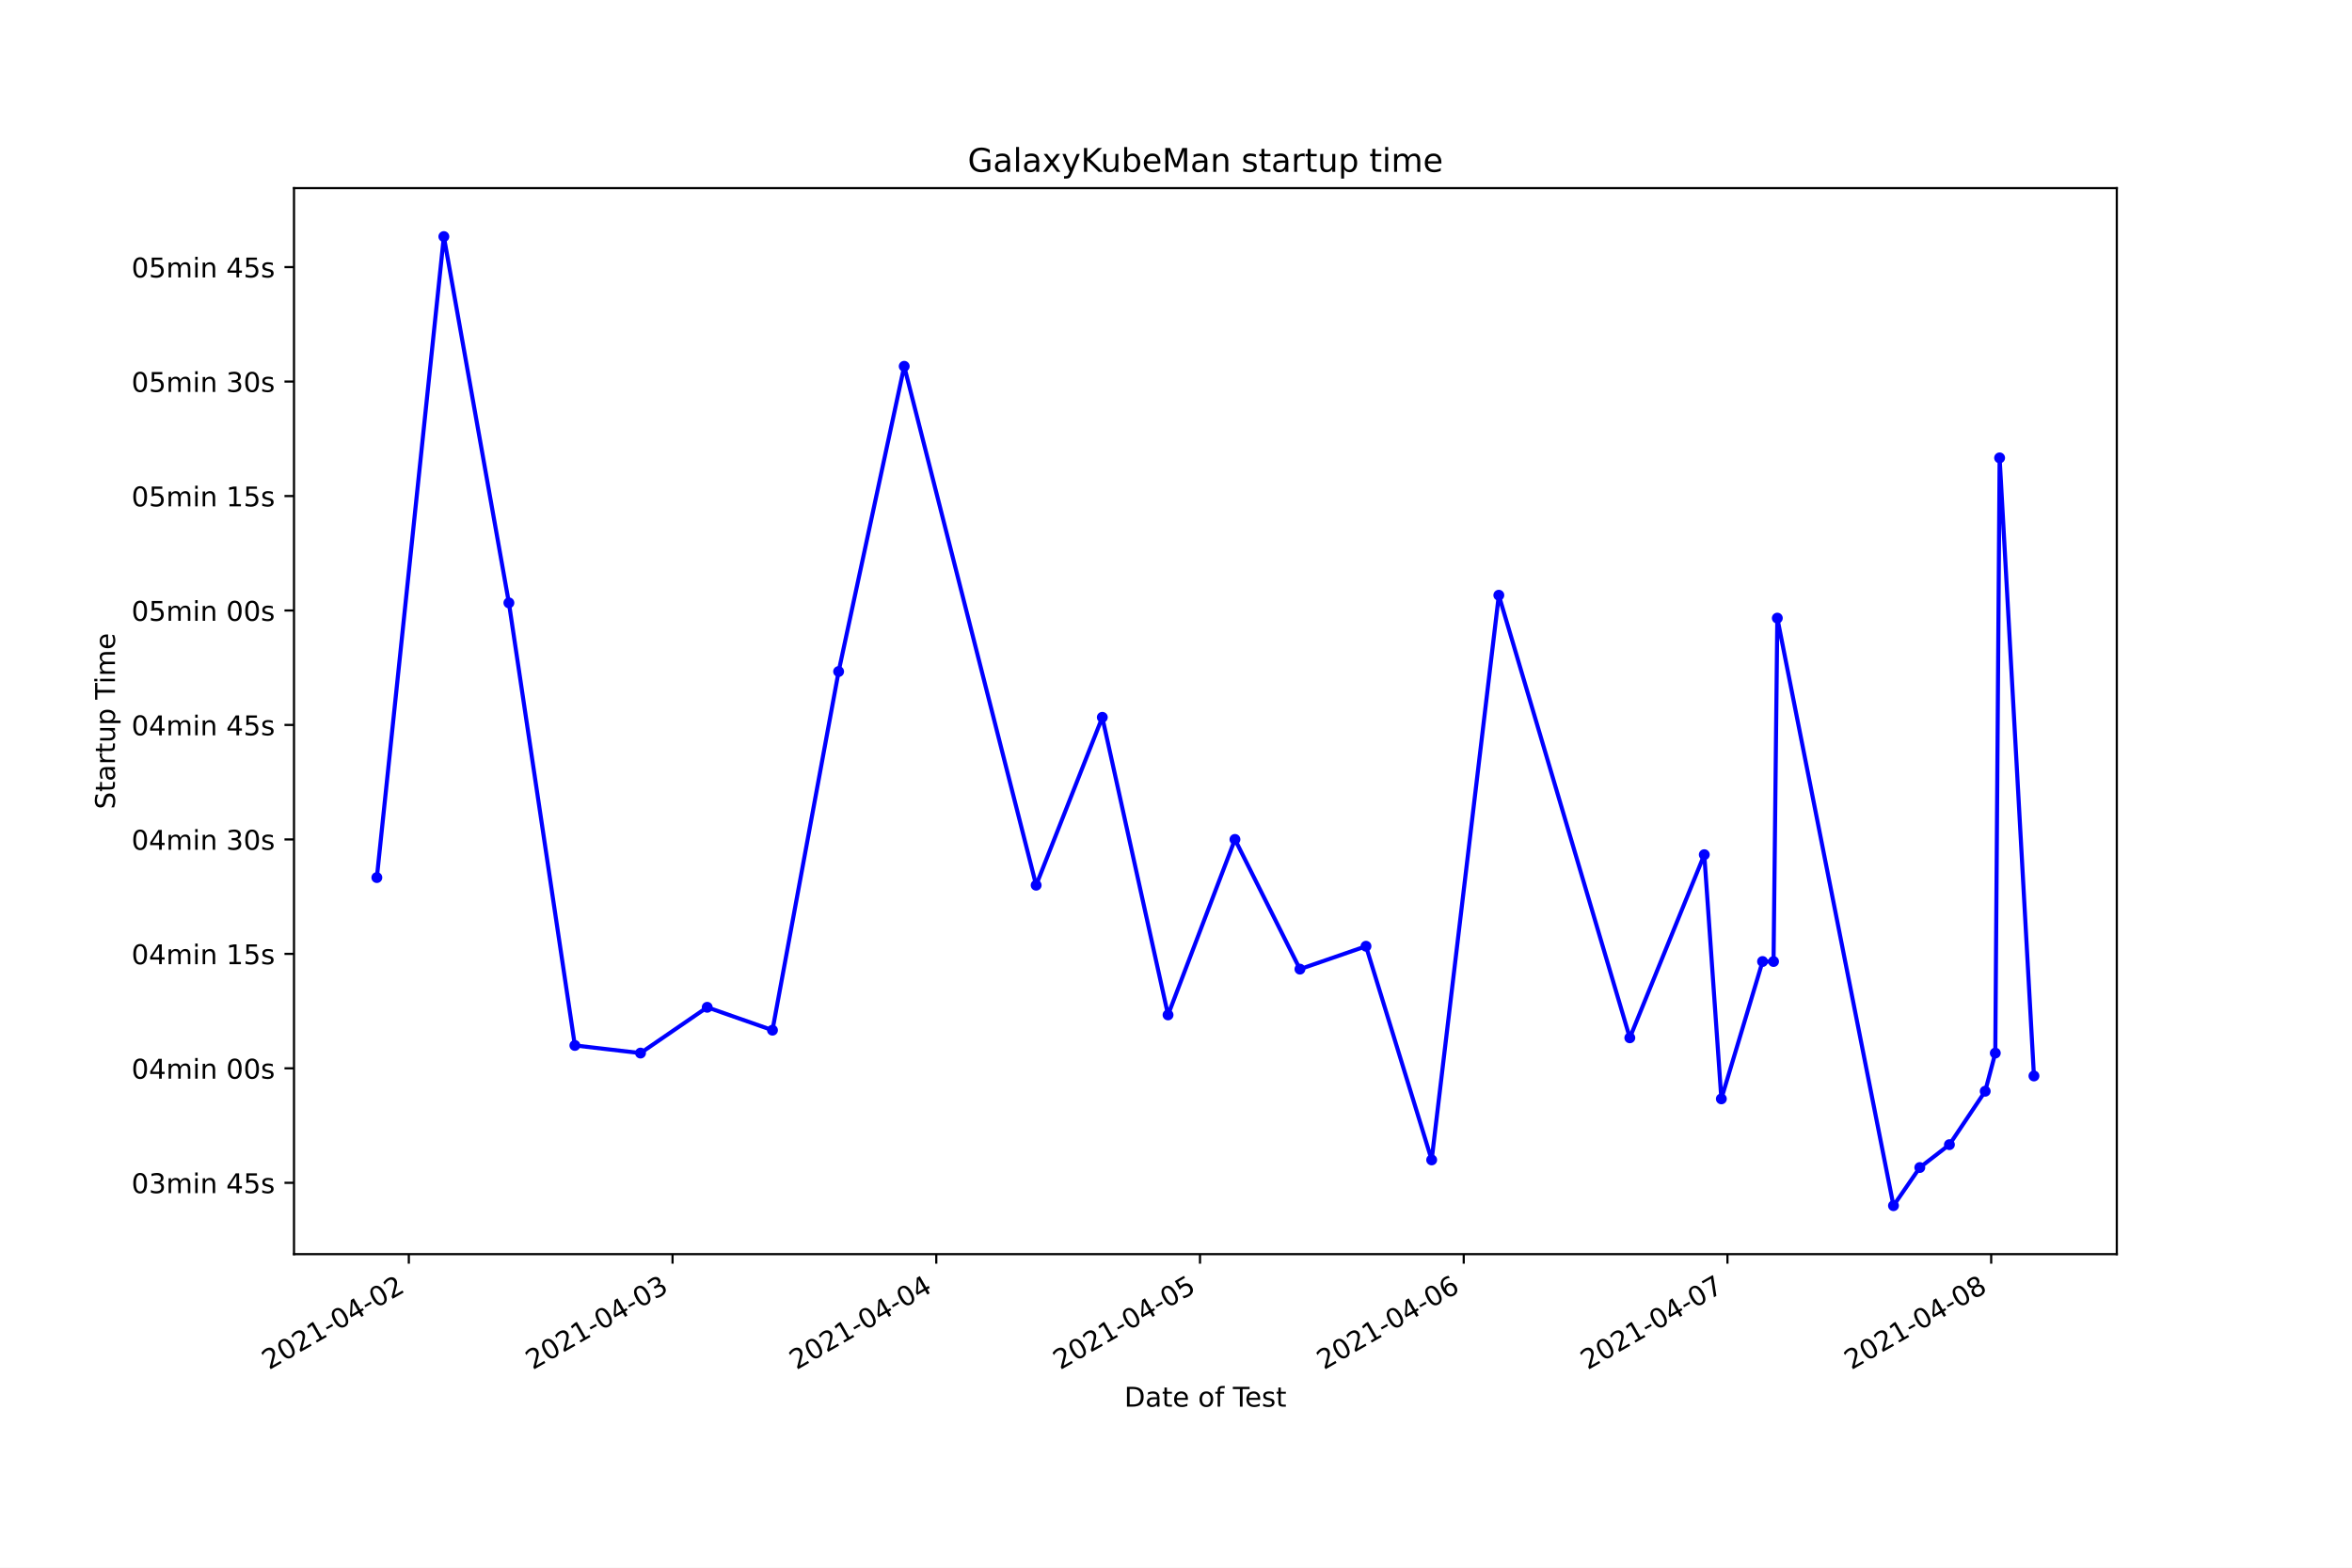
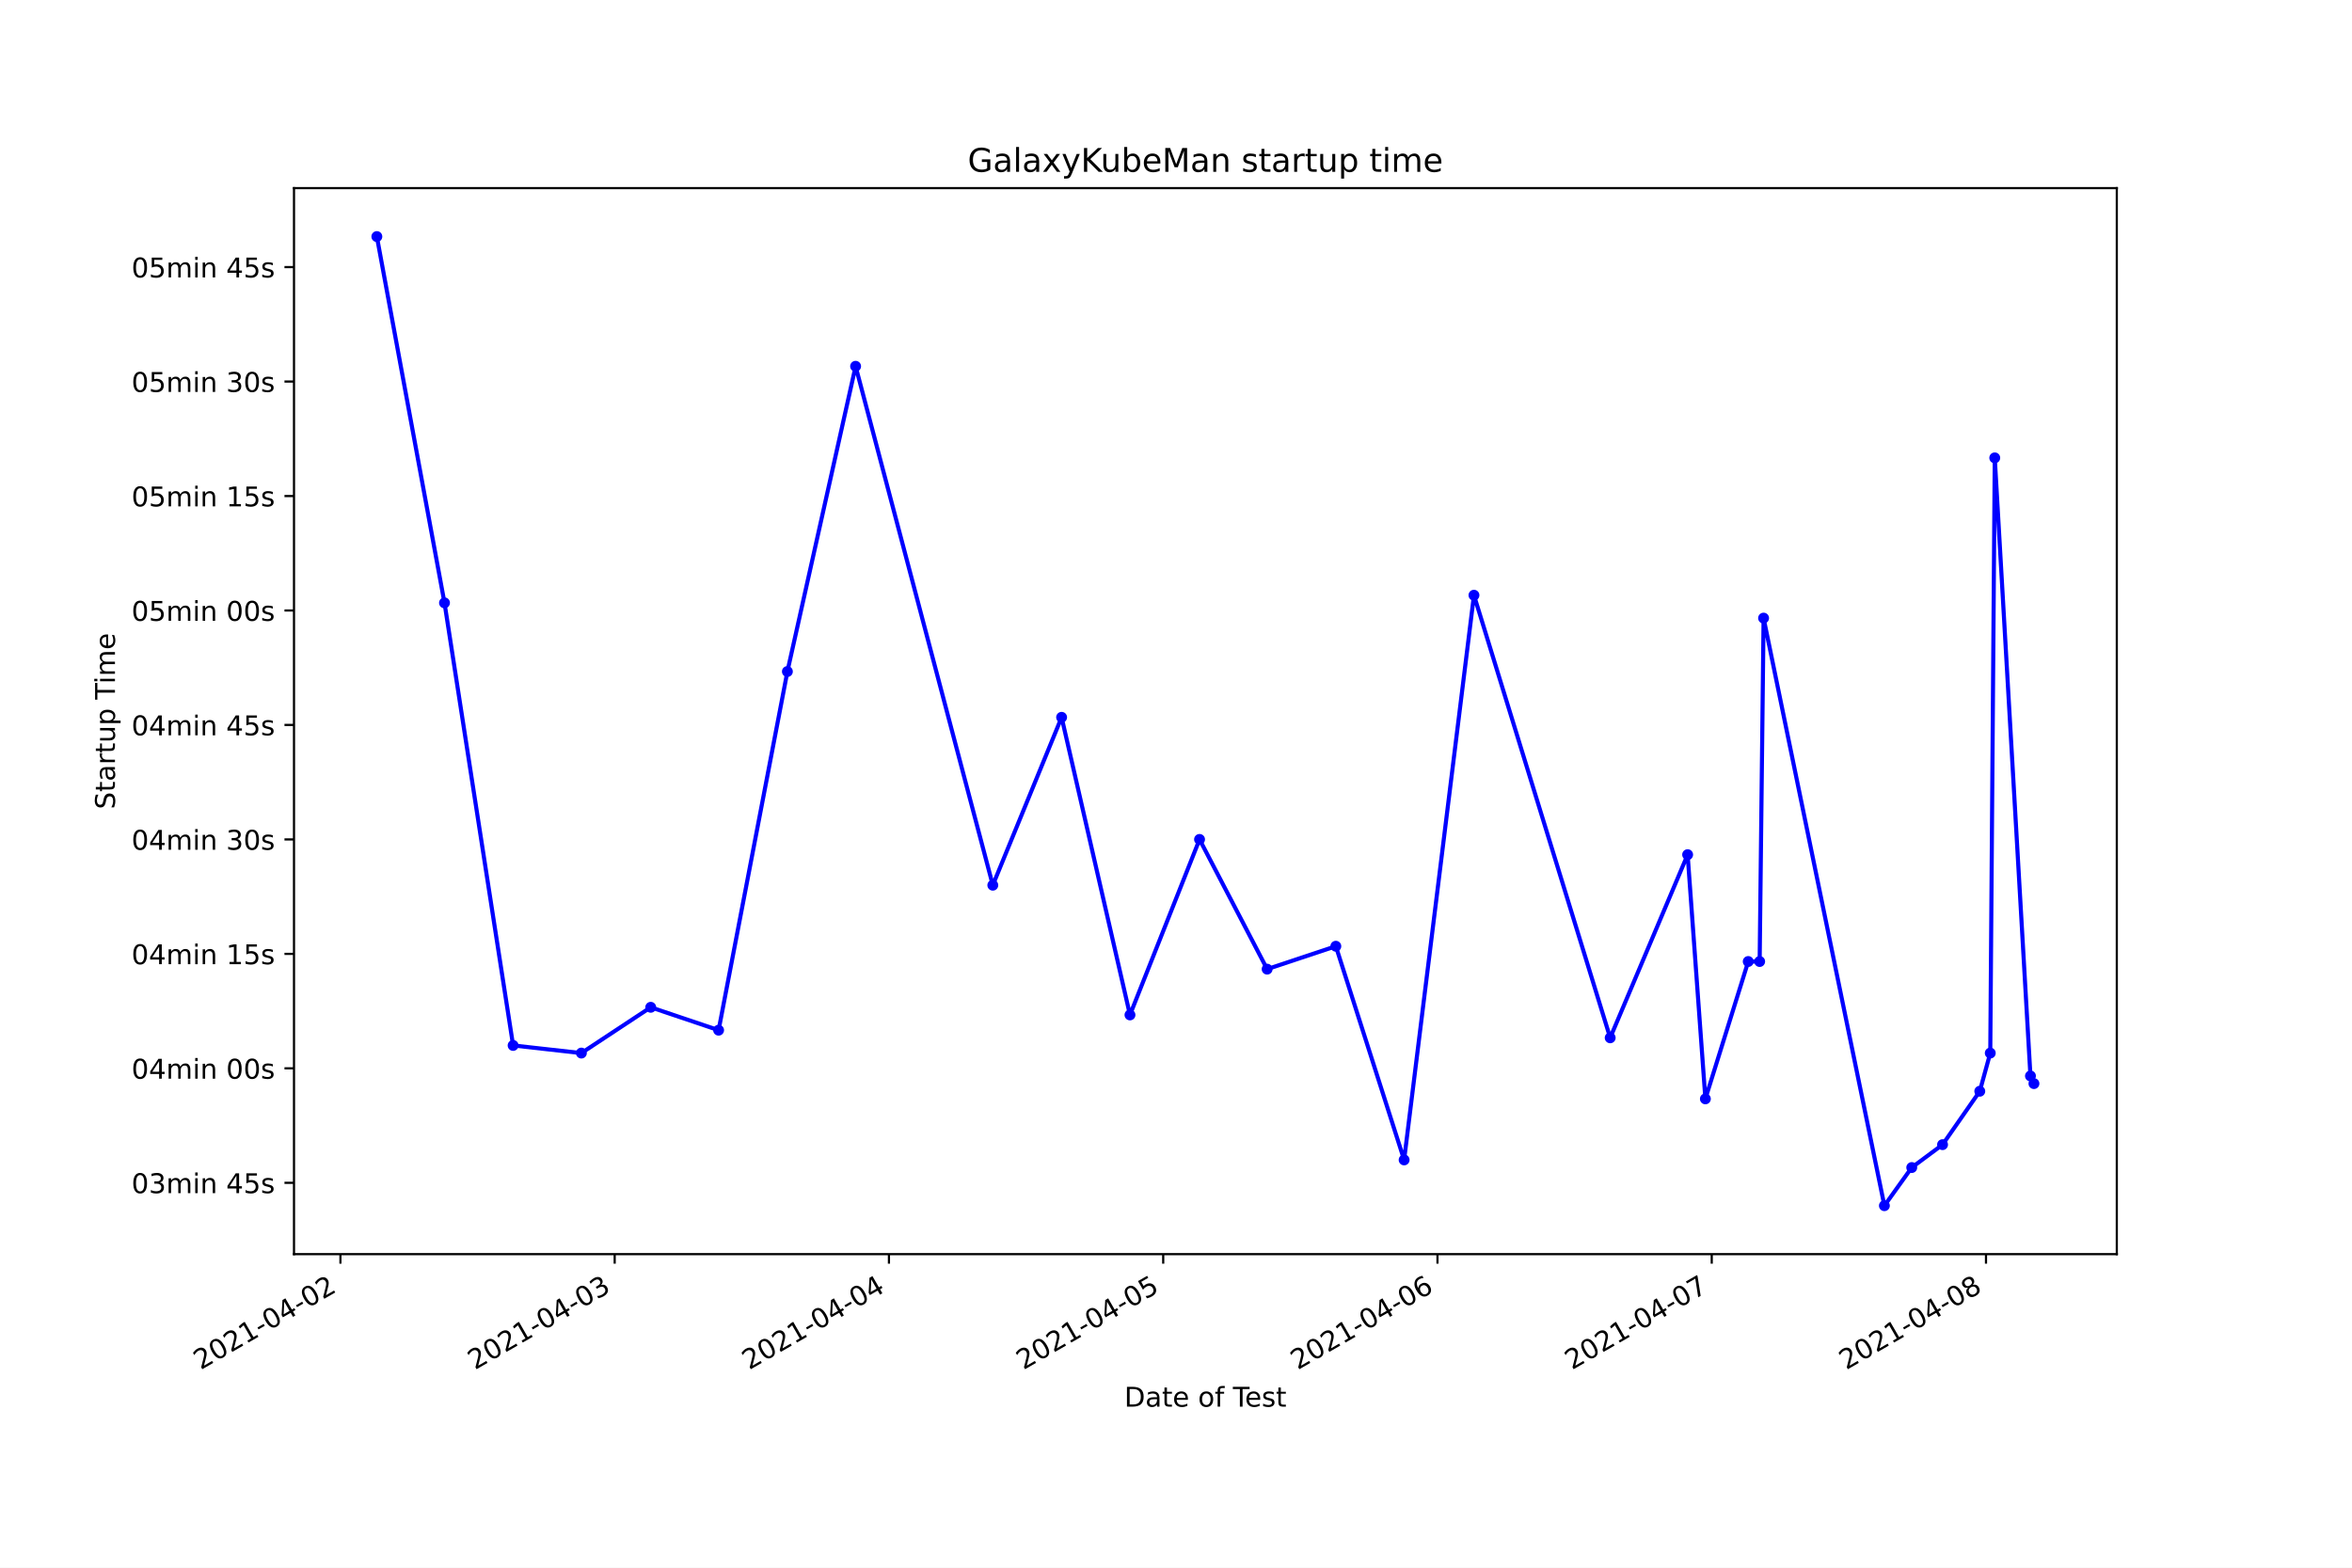
<svg xmlns="http://www.w3.org/2000/svg" xmlns:xlink="http://www.w3.org/1999/xlink" height="576pt" version="1.1" viewBox="0 0 864 576" width="864pt">
  <defs>
    <style type="text/css">*{stroke-linecap:butt;stroke-linejoin:round;}</style>
  </defs>
  <g id="figure_1">
    <g id="patch_1">
      <path d="M 0 576  L 864 576  L 864 0  L 0 0  z " style="fill:#ffffff;" />
    </g>
    <g id="axes_1">
      <g id="patch_2">
        <path d="M 108 460.8  L 777.6 460.8  L 777.6 69.12  L 108 69.12  z " style="fill:#ffffff;" />
      </g>
      <g id="matplotlib.axis_1">
        <g id="xtick_1">
          <g id="line2d_1">
            <defs>
-               <path d="M 0 0  L 0 3.5  " id="m239763e78d" style="stroke:#000000;stroke-width:0.8;" />
+               <path d="M 0 0  L 0 3.5  " id="m4c0a11c1c2" style="stroke:#000000;stroke-width:0.8;" />
            </defs>
            <g>
-               <use style="stroke:#000000;stroke-width:0.8;" x="150.179" xlink:href="#m239763e78d" y="460.8" />
+               <use style="stroke:#000000;stroke-width:0.8;" x="125.053" xlink:href="#m4c0a11c1c2" y="460.8" />
            </g>
          </g>
          <g id="text_1">
-             <g transform="translate(98.80911 503.4383)rotate(-30)scale(0.1 -0.1)">
+             <g transform="translate(73.68379 503.4383)rotate(-30)scale(0.1 -0.1)">
              <defs>
                <path d="M 1228 531  L 3431 531  L 3431 0  L 469 0  L 469 531  Q 828 903 1448 1529  Q 2069 2156 2228 2338  Q 2531 2678 2651 2914  Q 2772 3150 2772 3378  Q 2772 3750 2511 3984  Q 2250 4219 1831 4219  Q 1534 4219 1204 4116  Q 875 4013 500 3803  L 500 4441  Q 881 4594 1212 4672  Q 1544 4750 1819 4750  Q 2544 4750 2975 4387  Q 3406 4025 3406 3419  Q 3406 3131 3298 2873  Q 3191 2616 2906 2266  Q 2828 2175 2409 1742  Q 1991 1309 1228 531  z " id="DejaVuSans-32" transform="scale(0.015625)" />
                <path d="M 2034 4250  Q 1547 4250 1301 3770  Q 1056 3291 1056 2328  Q 1056 1369 1301 889  Q 1547 409 2034 409  Q 2525 409 2770 889  Q 3016 1369 3016 2328  Q 3016 3291 2770 3770  Q 2525 4250 2034 4250  z M 2034 4750  Q 2819 4750 3233 4129  Q 3647 3509 3647 2328  Q 3647 1150 3233 529  Q 2819 -91 2034 -91  Q 1250 -91 836 529  Q 422 1150 422 2328  Q 422 3509 836 4129  Q 1250 4750 2034 4750  z " id="DejaVuSans-30" transform="scale(0.015625)" />
                <path d="M 794 531  L 1825 531  L 1825 4091  L 703 3866  L 703 4441  L 1819 4666  L 2450 4666  L 2450 531  L 3481 531  L 3481 0  L 794 0  L 794 531  z " id="DejaVuSans-31" transform="scale(0.015625)" />
                <path d="M 313 2009  L 1997 2009  L 1997 1497  L 313 1497  L 313 2009  z " id="DejaVuSans-2d" transform="scale(0.015625)" />
                <path d="M 2419 4116  L 825 1625  L 2419 1625  L 2419 4116  z M 2253 4666  L 3047 4666  L 3047 1625  L 3713 1625  L 3713 1100  L 3047 1100  L 3047 0  L 2419 0  L 2419 1100  L 313 1100  L 313 1709  L 2253 4666  z " id="DejaVuSans-34" transform="scale(0.015625)" />
              </defs>
              <use xlink:href="#DejaVuSans-32" />
              <use x="63.623" xlink:href="#DejaVuSans-30" />
              <use x="127.246" xlink:href="#DejaVuSans-32" />
              <use x="190.869" xlink:href="#DejaVuSans-31" />
              <use x="254.492" xlink:href="#DejaVuSans-2d" />
              <use x="290.576" xlink:href="#DejaVuSans-30" />
              <use x="354.199" xlink:href="#DejaVuSans-34" />
              <use x="417.822" xlink:href="#DejaVuSans-2d" />
              <use x="453.906" xlink:href="#DejaVuSans-30" />
              <use x="517.529" xlink:href="#DejaVuSans-32" />
            </g>
          </g>
        </g>
        <g id="xtick_2">
          <g id="line2d_2">
            <g>
-               <use style="stroke:#000000;stroke-width:0.8;" x="247.058" xlink:href="#m239763e78d" y="460.8" />
+               <use style="stroke:#000000;stroke-width:0.8;" x="225.803" xlink:href="#m4c0a11c1c2" y="460.8" />
            </g>
          </g>
          <g id="text_2">
-             <g transform="translate(195.689 503.4383)rotate(-30)scale(0.1 -0.1)">
+             <g transform="translate(174.4332 503.4383)rotate(-30)scale(0.1 -0.1)">
              <defs>
                <path d="M 2597 2516  Q 3050 2419 3304 2112  Q 3559 1806 3559 1356  Q 3559 666 3084 287  Q 2609 -91 1734 -91  Q 1441 -91 1130 -33  Q 819 25 488 141  L 488 750  Q 750 597 1062 519  Q 1375 441 1716 441  Q 2309 441 2620 675  Q 2931 909 2931 1356  Q 2931 1769 2642 2001  Q 2353 2234 1838 2234  L 1294 2234  L 1294 2753  L 1863 2753  Q 2328 2753 2575 2939  Q 2822 3125 2822 3475  Q 2822 3834 2567 4026  Q 2313 4219 1838 4219  Q 1578 4219 1281 4162  Q 984 4106 628 3988  L 628 4550  Q 988 4650 1302 4700  Q 1616 4750 1894 4750  Q 2613 4750 3031 4423  Q 3450 4097 3450 3541  Q 3450 3153 3228 2886  Q 3006 2619 2597 2516  z " id="DejaVuSans-33" transform="scale(0.015625)" />
              </defs>
              <use xlink:href="#DejaVuSans-32" />
              <use x="63.623" xlink:href="#DejaVuSans-30" />
              <use x="127.246" xlink:href="#DejaVuSans-32" />
              <use x="190.869" xlink:href="#DejaVuSans-31" />
              <use x="254.492" xlink:href="#DejaVuSans-2d" />
              <use x="290.576" xlink:href="#DejaVuSans-30" />
              <use x="354.199" xlink:href="#DejaVuSans-34" />
              <use x="417.822" xlink:href="#DejaVuSans-2d" />
              <use x="453.906" xlink:href="#DejaVuSans-30" />
              <use x="517.529" xlink:href="#DejaVuSans-33" />
            </g>
          </g>
        </g>
        <g id="xtick_3">
          <g id="line2d_3">
            <g>
-               <use style="stroke:#000000;stroke-width:0.8;" x="343.938" xlink:href="#m239763e78d" y="460.8" />
+               <use style="stroke:#000000;stroke-width:0.8;" x="326.552" xlink:href="#m4c0a11c1c2" y="460.8" />
            </g>
          </g>
          <g id="text_3">
-             <g transform="translate(292.5688 503.4383)rotate(-30)scale(0.1 -0.1)">
+             <g transform="translate(275.1827 503.4383)rotate(-30)scale(0.1 -0.1)">
              <use xlink:href="#DejaVuSans-32" />
              <use x="63.623" xlink:href="#DejaVuSans-30" />
              <use x="127.246" xlink:href="#DejaVuSans-32" />
              <use x="190.869" xlink:href="#DejaVuSans-31" />
              <use x="254.492" xlink:href="#DejaVuSans-2d" />
              <use x="290.576" xlink:href="#DejaVuSans-30" />
              <use x="354.199" xlink:href="#DejaVuSans-34" />
              <use x="417.822" xlink:href="#DejaVuSans-2d" />
              <use x="453.906" xlink:href="#DejaVuSans-30" />
              <use x="517.529" xlink:href="#DejaVuSans-34" />
            </g>
          </g>
        </g>
        <g id="xtick_4">
          <g id="line2d_4">
            <g>
-               <use style="stroke:#000000;stroke-width:0.8;" x="440.818" xlink:href="#m239763e78d" y="460.8" />
+               <use style="stroke:#000000;stroke-width:0.8;" x="427.302" xlink:href="#m4c0a11c1c2" y="460.8" />
            </g>
          </g>
          <g id="text_4">
-             <g transform="translate(389.4487 503.4383)rotate(-30)scale(0.1 -0.1)">
+             <g transform="translate(375.9322 503.4383)rotate(-30)scale(0.1 -0.1)">
              <defs>
                <path d="M 691 4666  L 3169 4666  L 3169 4134  L 1269 4134  L 1269 2991  Q 1406 3038 1543 3061  Q 1681 3084 1819 3084  Q 2600 3084 3056 2656  Q 3513 2228 3513 1497  Q 3513 744 3044 326  Q 2575 -91 1722 -91  Q 1428 -91 1123 -41  Q 819 9 494 109  L 494 744  Q 775 591 1075 516  Q 1375 441 1709 441  Q 2250 441 2565 725  Q 2881 1009 2881 1497  Q 2881 1984 2565 2268  Q 2250 2553 1709 2553  Q 1456 2553 1204 2497  Q 953 2441 691 2322  L 691 4666  z " id="DejaVuSans-35" transform="scale(0.015625)" />
              </defs>
              <use xlink:href="#DejaVuSans-32" />
              <use x="63.623" xlink:href="#DejaVuSans-30" />
              <use x="127.246" xlink:href="#DejaVuSans-32" />
              <use x="190.869" xlink:href="#DejaVuSans-31" />
              <use x="254.492" xlink:href="#DejaVuSans-2d" />
              <use x="290.576" xlink:href="#DejaVuSans-30" />
              <use x="354.199" xlink:href="#DejaVuSans-34" />
              <use x="417.822" xlink:href="#DejaVuSans-2d" />
              <use x="453.906" xlink:href="#DejaVuSans-30" />
              <use x="517.529" xlink:href="#DejaVuSans-35" />
            </g>
          </g>
        </g>
        <g id="xtick_5">
          <g id="line2d_5">
            <g>
-               <use style="stroke:#000000;stroke-width:0.8;" x="537.698" xlink:href="#m239763e78d" y="460.8" />
+               <use style="stroke:#000000;stroke-width:0.8;" x="528.051" xlink:href="#m4c0a11c1c2" y="460.8" />
            </g>
          </g>
          <g id="text_5">
-             <g transform="translate(486.3285 503.4383)rotate(-30)scale(0.1 -0.1)">
+             <g transform="translate(476.6816 503.4383)rotate(-30)scale(0.1 -0.1)">
              <defs>
                <path d="M 2113 2584  Q 1688 2584 1439 2293  Q 1191 2003 1191 1497  Q 1191 994 1439 701  Q 1688 409 2113 409  Q 2538 409 2786 701  Q 3034 994 3034 1497  Q 3034 2003 2786 2293  Q 2538 2584 2113 2584  z M 3366 4563  L 3366 3988  Q 3128 4100 2886 4159  Q 2644 4219 2406 4219  Q 1781 4219 1451 3797  Q 1122 3375 1075 2522  Q 1259 2794 1537 2939  Q 1816 3084 2150 3084  Q 2853 3084 3261 2657  Q 3669 2231 3669 1497  Q 3669 778 3244 343  Q 2819 -91 2113 -91  Q 1303 -91 875 529  Q 447 1150 447 2328  Q 447 3434 972 4092  Q 1497 4750 2381 4750  Q 2619 4750 2861 4703  Q 3103 4656 3366 4563  z " id="DejaVuSans-36" transform="scale(0.015625)" />
              </defs>
              <use xlink:href="#DejaVuSans-32" />
              <use x="63.623" xlink:href="#DejaVuSans-30" />
              <use x="127.246" xlink:href="#DejaVuSans-32" />
              <use x="190.869" xlink:href="#DejaVuSans-31" />
              <use x="254.492" xlink:href="#DejaVuSans-2d" />
              <use x="290.576" xlink:href="#DejaVuSans-30" />
              <use x="354.199" xlink:href="#DejaVuSans-34" />
              <use x="417.822" xlink:href="#DejaVuSans-2d" />
              <use x="453.906" xlink:href="#DejaVuSans-30" />
              <use x="517.529" xlink:href="#DejaVuSans-36" />
            </g>
          </g>
        </g>
        <g id="xtick_6">
          <g id="line2d_6">
            <g>
-               <use style="stroke:#000000;stroke-width:0.8;" x="634.578" xlink:href="#m239763e78d" y="460.8" />
+               <use style="stroke:#000000;stroke-width:0.8;" x="628.801" xlink:href="#m4c0a11c1c2" y="460.8" />
            </g>
          </g>
          <g id="text_6">
-             <g transform="translate(583.2084 503.4383)rotate(-30)scale(0.1 -0.1)">
+             <g transform="translate(577.4311 503.4383)rotate(-30)scale(0.1 -0.1)">
              <defs>
                <path d="M 525 4666  L 3525 4666  L 3525 4397  L 1831 0  L 1172 0  L 2766 4134  L 525 4134  L 525 4666  z " id="DejaVuSans-37" transform="scale(0.015625)" />
              </defs>
              <use xlink:href="#DejaVuSans-32" />
              <use x="63.623" xlink:href="#DejaVuSans-30" />
              <use x="127.246" xlink:href="#DejaVuSans-32" />
              <use x="190.869" xlink:href="#DejaVuSans-31" />
              <use x="254.492" xlink:href="#DejaVuSans-2d" />
              <use x="290.576" xlink:href="#DejaVuSans-30" />
              <use x="354.199" xlink:href="#DejaVuSans-34" />
              <use x="417.822" xlink:href="#DejaVuSans-2d" />
              <use x="453.906" xlink:href="#DejaVuSans-30" />
              <use x="517.529" xlink:href="#DejaVuSans-37" />
            </g>
          </g>
        </g>
        <g id="xtick_7">
          <g id="line2d_7">
            <g>
-               <use style="stroke:#000000;stroke-width:0.8;" x="731.458" xlink:href="#m239763e78d" y="460.8" />
+               <use style="stroke:#000000;stroke-width:0.8;" x="729.55" xlink:href="#m4c0a11c1c2" y="460.8" />
            </g>
          </g>
          <g id="text_7">
-             <g transform="translate(680.0882 503.4383)rotate(-30)scale(0.1 -0.1)">
+             <g transform="translate(678.1805 503.4383)rotate(-30)scale(0.1 -0.1)">
              <defs>
                <path d="M 2034 2216  Q 1584 2216 1326 1975  Q 1069 1734 1069 1313  Q 1069 891 1326 650  Q 1584 409 2034 409  Q 2484 409 2743 651  Q 3003 894 3003 1313  Q 3003 1734 2745 1975  Q 2488 2216 2034 2216  z M 1403 2484  Q 997 2584 770 2862  Q 544 3141 544 3541  Q 544 4100 942 4425  Q 1341 4750 2034 4750  Q 2731 4750 3128 4425  Q 3525 4100 3525 3541  Q 3525 3141 3298 2862  Q 3072 2584 2669 2484  Q 3125 2378 3379 2068  Q 3634 1759 3634 1313  Q 3634 634 3220 271  Q 2806 -91 2034 -91  Q 1263 -91 848 271  Q 434 634 434 1313  Q 434 1759 690 2068  Q 947 2378 1403 2484  z M 1172 3481  Q 1172 3119 1398 2916  Q 1625 2713 2034 2713  Q 2441 2713 2670 2916  Q 2900 3119 2900 3481  Q 2900 3844 2670 4047  Q 2441 4250 2034 4250  Q 1625 4250 1398 4047  Q 1172 3844 1172 3481  z " id="DejaVuSans-38" transform="scale(0.015625)" />
              </defs>
              <use xlink:href="#DejaVuSans-32" />
              <use x="63.623" xlink:href="#DejaVuSans-30" />
              <use x="127.246" xlink:href="#DejaVuSans-32" />
              <use x="190.869" xlink:href="#DejaVuSans-31" />
              <use x="254.492" xlink:href="#DejaVuSans-2d" />
              <use x="290.576" xlink:href="#DejaVuSans-30" />
              <use x="354.199" xlink:href="#DejaVuSans-34" />
              <use x="417.822" xlink:href="#DejaVuSans-2d" />
              <use x="453.906" xlink:href="#DejaVuSans-30" />
              <use x="517.529" xlink:href="#DejaVuSans-38" />
            </g>
          </g>
        </g>
        <g id="text_8">
          <g transform="translate(413.0063 516.8378)scale(0.1 -0.1)">
            <defs>
              <path d="M 1259 4147  L 1259 519  L 2022 519  Q 2988 519 3436 956  Q 3884 1394 3884 2338  Q 3884 3275 3436 3711  Q 2988 4147 2022 4147  L 1259 4147  z M 628 4666  L 1925 4666  Q 3281 4666 3915 4102  Q 4550 3538 4550 2338  Q 4550 1131 3912 565  Q 3275 0 1925 0  L 628 0  L 628 4666  z " id="DejaVuSans-44" transform="scale(0.015625)" />
              <path d="M 2194 1759  Q 1497 1759 1228 1600  Q 959 1441 959 1056  Q 959 750 1161 570  Q 1363 391 1709 391  Q 2188 391 2477 730  Q 2766 1069 2766 1631  L 2766 1759  L 2194 1759  z M 3341 1997  L 3341 0  L 2766 0  L 2766 531  Q 2569 213 2275 61  Q 1981 -91 1556 -91  Q 1019 -91 701 211  Q 384 513 384 1019  Q 384 1609 779 1909  Q 1175 2209 1959 2209  L 2766 2209  L 2766 2266  Q 2766 2663 2505 2880  Q 2244 3097 1772 3097  Q 1472 3097 1187 3025  Q 903 2953 641 2809  L 641 3341  Q 956 3463 1253 3523  Q 1550 3584 1831 3584  Q 2591 3584 2966 3190  Q 3341 2797 3341 1997  z " id="DejaVuSans-61" transform="scale(0.015625)" />
              <path d="M 1172 4494  L 1172 3500  L 2356 3500  L 2356 3053  L 1172 3053  L 1172 1153  Q 1172 725 1289 603  Q 1406 481 1766 481  L 2356 481  L 2356 0  L 1766 0  Q 1100 0 847 248  Q 594 497 594 1153  L 594 3053  L 172 3053  L 172 3500  L 594 3500  L 594 4494  L 1172 4494  z " id="DejaVuSans-74" transform="scale(0.015625)" />
              <path d="M 3597 1894  L 3597 1613  L 953 1613  Q 991 1019 1311 708  Q 1631 397 2203 397  Q 2534 397 2845 478  Q 3156 559 3463 722  L 3463 178  Q 3153 47 2828 -22  Q 2503 -91 2169 -91  Q 1331 -91 842 396  Q 353 884 353 1716  Q 353 2575 817 3079  Q 1281 3584 2069 3584  Q 2775 3584 3186 3129  Q 3597 2675 3597 1894  z M 3022 2063  Q 3016 2534 2758 2815  Q 2500 3097 2075 3097  Q 1594 3097 1305 2825  Q 1016 2553 972 2059  L 3022 2063  z " id="DejaVuSans-65" transform="scale(0.015625)" />
              <path id="DejaVuSans-20" transform="scale(0.015625)" />
              <path d="M 1959 3097  Q 1497 3097 1228 2736  Q 959 2375 959 1747  Q 959 1119 1226 758  Q 1494 397 1959 397  Q 2419 397 2687 759  Q 2956 1122 2956 1747  Q 2956 2369 2687 2733  Q 2419 3097 1959 3097  z M 1959 3584  Q 2709 3584 3137 3096  Q 3566 2609 3566 1747  Q 3566 888 3137 398  Q 2709 -91 1959 -91  Q 1206 -91 779 398  Q 353 888 353 1747  Q 353 2609 779 3096  Q 1206 3584 1959 3584  z " id="DejaVuSans-6f" transform="scale(0.015625)" />
              <path d="M 2375 4863  L 2375 4384  L 1825 4384  Q 1516 4384 1395 4259  Q 1275 4134 1275 3809  L 1275 3500  L 2222 3500  L 2222 3053  L 1275 3053  L 1275 0  L 697 0  L 697 3053  L 147 3053  L 147 3500  L 697 3500  L 697 3744  Q 697 4328 969 4595  Q 1241 4863 1831 4863  L 2375 4863  z " id="DejaVuSans-66" transform="scale(0.015625)" />
              <path d="M -19 4666  L 3928 4666  L 3928 4134  L 2272 4134  L 2272 0  L 1638 0  L 1638 4134  L -19 4134  L -19 4666  z " id="DejaVuSans-54" transform="scale(0.015625)" />
              <path d="M 2834 3397  L 2834 2853  Q 2591 2978 2328 3040  Q 2066 3103 1784 3103  Q 1356 3103 1142 2972  Q 928 2841 928 2578  Q 928 2378 1081 2264  Q 1234 2150 1697 2047  L 1894 2003  Q 2506 1872 2764 1633  Q 3022 1394 3022 966  Q 3022 478 2636 193  Q 2250 -91 1575 -91  Q 1294 -91 989 -36  Q 684 19 347 128  L 347 722  Q 666 556 975 473  Q 1284 391 1588 391  Q 1994 391 2212 530  Q 2431 669 2431 922  Q 2431 1156 2273 1281  Q 2116 1406 1581 1522  L 1381 1569  Q 847 1681 609 1914  Q 372 2147 372 2553  Q 372 3047 722 3315  Q 1072 3584 1716 3584  Q 2034 3584 2315 3537  Q 2597 3491 2834 3397  z " id="DejaVuSans-73" transform="scale(0.015625)" />
            </defs>
            <use xlink:href="#DejaVuSans-44" />
            <use x="77.002" xlink:href="#DejaVuSans-61" />
            <use x="138.281" xlink:href="#DejaVuSans-74" />
            <use x="177.49" xlink:href="#DejaVuSans-65" />
            <use x="239.014" xlink:href="#DejaVuSans-20" />
            <use x="270.801" xlink:href="#DejaVuSans-6f" />
            <use x="331.982" xlink:href="#DejaVuSans-66" />
            <use x="367.188" xlink:href="#DejaVuSans-20" />
            <use x="398.975" xlink:href="#DejaVuSans-54" />
            <use x="443.059" xlink:href="#DejaVuSans-65" />
            <use x="504.582" xlink:href="#DejaVuSans-73" />
            <use x="556.682" xlink:href="#DejaVuSans-74" />
          </g>
        </g>
      </g>
      <g id="matplotlib.axis_2">
        <g id="ytick_1">
          <g id="line2d_8">
            <defs>
-               <path d="M 0 0  L -3.5 0  " id="m7c62d6f82e" style="stroke:#000000;stroke-width:0.8;" />
+               <path d="M 0 0  L -3.5 0  " id="m61d1c03b73" style="stroke:#000000;stroke-width:0.8;" />
            </defs>
            <g>
-               <use style="stroke:#000000;stroke-width:0.8;" x="108" xlink:href="#m7c62d6f82e" y="434.585" />
+               <use style="stroke:#000000;stroke-width:0.8;" x="108" xlink:href="#m61d1c03b73" y="434.585" />
            </g>
          </g>
          <g id="text_9">
            <g transform="translate(48.30625 438.3844)scale(0.1 -0.1)">
              <defs>
                <path d="M 3328 2828  Q 3544 3216 3844 3400  Q 4144 3584 4550 3584  Q 5097 3584 5394 3201  Q 5691 2819 5691 2113  L 5691 0  L 5113 0  L 5113 2094  Q 5113 2597 4934 2840  Q 4756 3084 4391 3084  Q 3944 3084 3684 2787  Q 3425 2491 3425 1978  L 3425 0  L 2847 0  L 2847 2094  Q 2847 2600 2669 2842  Q 2491 3084 2119 3084  Q 1678 3084 1418 2786  Q 1159 2488 1159 1978  L 1159 0  L 581 0  L 581 3500  L 1159 3500  L 1159 2956  Q 1356 3278 1631 3431  Q 1906 3584 2284 3584  Q 2666 3584 2933 3390  Q 3200 3197 3328 2828  z " id="DejaVuSans-6d" transform="scale(0.015625)" />
                <path d="M 603 3500  L 1178 3500  L 1178 0  L 603 0  L 603 3500  z M 603 4863  L 1178 4863  L 1178 4134  L 603 4134  L 603 4863  z " id="DejaVuSans-69" transform="scale(0.015625)" />
                <path d="M 3513 2113  L 3513 0  L 2938 0  L 2938 2094  Q 2938 2591 2744 2837  Q 2550 3084 2163 3084  Q 1697 3084 1428 2787  Q 1159 2491 1159 1978  L 1159 0  L 581 0  L 581 3500  L 1159 3500  L 1159 2956  Q 1366 3272 1645 3428  Q 1925 3584 2291 3584  Q 2894 3584 3203 3211  Q 3513 2838 3513 2113  z " id="DejaVuSans-6e" transform="scale(0.015625)" />
              </defs>
              <use xlink:href="#DejaVuSans-30" />
              <use x="63.623" xlink:href="#DejaVuSans-33" />
              <use x="127.246" xlink:href="#DejaVuSans-6d" />
              <use x="224.658" xlink:href="#DejaVuSans-69" />
              <use x="252.441" xlink:href="#DejaVuSans-6e" />
              <use x="315.82" xlink:href="#DejaVuSans-20" />
              <use x="347.607" xlink:href="#DejaVuSans-34" />
              <use x="411.23" xlink:href="#DejaVuSans-35" />
              <use x="474.854" xlink:href="#DejaVuSans-73" />
            </g>
          </g>
        </g>
        <g id="ytick_2">
          <g id="line2d_9">
            <g>
-               <use style="stroke:#000000;stroke-width:0.8;" x="108" xlink:href="#m7c62d6f82e" y="392.529" />
+               <use style="stroke:#000000;stroke-width:0.8;" x="108" xlink:href="#m61d1c03b73" y="392.529" />
            </g>
          </g>
          <g id="text_10">
            <g transform="translate(48.30625 396.3286)scale(0.1 -0.1)">
              <use xlink:href="#DejaVuSans-30" />
              <use x="63.623" xlink:href="#DejaVuSans-34" />
              <use x="127.246" xlink:href="#DejaVuSans-6d" />
              <use x="224.658" xlink:href="#DejaVuSans-69" />
              <use x="252.441" xlink:href="#DejaVuSans-6e" />
              <use x="315.82" xlink:href="#DejaVuSans-20" />
              <use x="347.607" xlink:href="#DejaVuSans-30" />
              <use x="411.23" xlink:href="#DejaVuSans-30" />
              <use x="474.854" xlink:href="#DejaVuSans-73" />
            </g>
          </g>
        </g>
        <g id="ytick_3">
          <g id="line2d_10">
            <g>
-               <use style="stroke:#000000;stroke-width:0.8;" x="108" xlink:href="#m7c62d6f82e" y="350.474" />
+               <use style="stroke:#000000;stroke-width:0.8;" x="108" xlink:href="#m61d1c03b73" y="350.474" />
            </g>
          </g>
          <g id="text_11">
            <g transform="translate(48.30625 354.2727)scale(0.1 -0.1)">
              <use xlink:href="#DejaVuSans-30" />
              <use x="63.623" xlink:href="#DejaVuSans-34" />
              <use x="127.246" xlink:href="#DejaVuSans-6d" />
              <use x="224.658" xlink:href="#DejaVuSans-69" />
              <use x="252.441" xlink:href="#DejaVuSans-6e" />
              <use x="315.82" xlink:href="#DejaVuSans-20" />
              <use x="347.607" xlink:href="#DejaVuSans-31" />
              <use x="411.23" xlink:href="#DejaVuSans-35" />
              <use x="474.854" xlink:href="#DejaVuSans-73" />
            </g>
          </g>
        </g>
        <g id="ytick_4">
          <g id="line2d_11">
            <g>
-               <use style="stroke:#000000;stroke-width:0.8;" x="108" xlink:href="#m7c62d6f82e" y="308.418" />
+               <use style="stroke:#000000;stroke-width:0.8;" x="108" xlink:href="#m61d1c03b73" y="308.418" />
            </g>
          </g>
          <g id="text_12">
            <g transform="translate(48.30625 312.2169)scale(0.1 -0.1)">
              <use xlink:href="#DejaVuSans-30" />
              <use x="63.623" xlink:href="#DejaVuSans-34" />
              <use x="127.246" xlink:href="#DejaVuSans-6d" />
              <use x="224.658" xlink:href="#DejaVuSans-69" />
              <use x="252.441" xlink:href="#DejaVuSans-6e" />
              <use x="315.82" xlink:href="#DejaVuSans-20" />
              <use x="347.607" xlink:href="#DejaVuSans-33" />
              <use x="411.23" xlink:href="#DejaVuSans-30" />
              <use x="474.854" xlink:href="#DejaVuSans-73" />
            </g>
          </g>
        </g>
        <g id="ytick_5">
          <g id="line2d_12">
            <g>
-               <use style="stroke:#000000;stroke-width:0.8;" x="108" xlink:href="#m7c62d6f82e" y="266.362" />
+               <use style="stroke:#000000;stroke-width:0.8;" x="108" xlink:href="#m61d1c03b73" y="266.362" />
            </g>
          </g>
          <g id="text_13">
            <g transform="translate(48.30625 270.1611)scale(0.1 -0.1)">
              <use xlink:href="#DejaVuSans-30" />
              <use x="63.623" xlink:href="#DejaVuSans-34" />
              <use x="127.246" xlink:href="#DejaVuSans-6d" />
              <use x="224.658" xlink:href="#DejaVuSans-69" />
              <use x="252.441" xlink:href="#DejaVuSans-6e" />
              <use x="315.82" xlink:href="#DejaVuSans-20" />
              <use x="347.607" xlink:href="#DejaVuSans-34" />
              <use x="411.23" xlink:href="#DejaVuSans-35" />
              <use x="474.854" xlink:href="#DejaVuSans-73" />
            </g>
          </g>
        </g>
        <g id="ytick_6">
          <g id="line2d_13">
            <g>
-               <use style="stroke:#000000;stroke-width:0.8;" x="108" xlink:href="#m7c62d6f82e" y="224.306" />
+               <use style="stroke:#000000;stroke-width:0.8;" x="108" xlink:href="#m61d1c03b73" y="224.306" />
            </g>
          </g>
          <g id="text_14">
            <g transform="translate(48.30625 228.1052)scale(0.1 -0.1)">
              <use xlink:href="#DejaVuSans-30" />
              <use x="63.623" xlink:href="#DejaVuSans-35" />
              <use x="127.246" xlink:href="#DejaVuSans-6d" />
              <use x="224.658" xlink:href="#DejaVuSans-69" />
              <use x="252.441" xlink:href="#DejaVuSans-6e" />
              <use x="315.82" xlink:href="#DejaVuSans-20" />
              <use x="347.607" xlink:href="#DejaVuSans-30" />
              <use x="411.23" xlink:href="#DejaVuSans-30" />
              <use x="474.854" xlink:href="#DejaVuSans-73" />
            </g>
          </g>
        </g>
        <g id="ytick_7">
          <g id="line2d_14">
            <g>
-               <use style="stroke:#000000;stroke-width:0.8;" x="108" xlink:href="#m7c62d6f82e" y="182.25" />
+               <use style="stroke:#000000;stroke-width:0.8;" x="108" xlink:href="#m61d1c03b73" y="182.25" />
            </g>
          </g>
          <g id="text_15">
            <g transform="translate(48.30625 186.0494)scale(0.1 -0.1)">
              <use xlink:href="#DejaVuSans-30" />
              <use x="63.623" xlink:href="#DejaVuSans-35" />
              <use x="127.246" xlink:href="#DejaVuSans-6d" />
              <use x="224.658" xlink:href="#DejaVuSans-69" />
              <use x="252.441" xlink:href="#DejaVuSans-6e" />
              <use x="315.82" xlink:href="#DejaVuSans-20" />
              <use x="347.607" xlink:href="#DejaVuSans-31" />
              <use x="411.23" xlink:href="#DejaVuSans-35" />
              <use x="474.854" xlink:href="#DejaVuSans-73" />
            </g>
          </g>
        </g>
        <g id="ytick_8">
          <g id="line2d_15">
            <g>
-               <use style="stroke:#000000;stroke-width:0.8;" x="108" xlink:href="#m7c62d6f82e" y="140.194" />
+               <use style="stroke:#000000;stroke-width:0.8;" x="108" xlink:href="#m61d1c03b73" y="140.194" />
            </g>
          </g>
          <g id="text_16">
            <g transform="translate(48.30625 143.9936)scale(0.1 -0.1)">
              <use xlink:href="#DejaVuSans-30" />
              <use x="63.623" xlink:href="#DejaVuSans-35" />
              <use x="127.246" xlink:href="#DejaVuSans-6d" />
              <use x="224.658" xlink:href="#DejaVuSans-69" />
              <use x="252.441" xlink:href="#DejaVuSans-6e" />
              <use x="315.82" xlink:href="#DejaVuSans-20" />
              <use x="347.607" xlink:href="#DejaVuSans-33" />
              <use x="411.23" xlink:href="#DejaVuSans-30" />
              <use x="474.854" xlink:href="#DejaVuSans-73" />
            </g>
          </g>
        </g>
        <g id="ytick_9">
          <g id="line2d_16">
            <g>
-               <use style="stroke:#000000;stroke-width:0.8;" x="108" xlink:href="#m7c62d6f82e" y="98.139" />
+               <use style="stroke:#000000;stroke-width:0.8;" x="108" xlink:href="#m61d1c03b73" y="98.139" />
            </g>
          </g>
          <g id="text_17">
            <g transform="translate(48.30625 101.9377)scale(0.1 -0.1)">
              <use xlink:href="#DejaVuSans-30" />
              <use x="63.623" xlink:href="#DejaVuSans-35" />
              <use x="127.246" xlink:href="#DejaVuSans-6d" />
              <use x="224.658" xlink:href="#DejaVuSans-69" />
              <use x="252.441" xlink:href="#DejaVuSans-6e" />
              <use x="315.82" xlink:href="#DejaVuSans-20" />
              <use x="347.607" xlink:href="#DejaVuSans-34" />
              <use x="411.23" xlink:href="#DejaVuSans-35" />
              <use x="474.854" xlink:href="#DejaVuSans-73" />
            </g>
          </g>
        </g>
        <g id="text_18">
          <g transform="translate(42.22656 297.3397)rotate(-90)scale(0.1 -0.1)">
            <defs>
              <path d="M 3425 4513  L 3425 3897  Q 3066 4069 2747 4153  Q 2428 4238 2131 4238  Q 1616 4238 1336 4038  Q 1056 3838 1056 3469  Q 1056 3159 1242 3001  Q 1428 2844 1947 2747  L 2328 2669  Q 3034 2534 3370 2195  Q 3706 1856 3706 1288  Q 3706 609 3251 259  Q 2797 -91 1919 -91  Q 1588 -91 1214 -16  Q 841 59 441 206  L 441 856  Q 825 641 1194 531  Q 1563 422 1919 422  Q 2459 422 2753 634  Q 3047 847 3047 1241  Q 3047 1584 2836 1778  Q 2625 1972 2144 2069  L 1759 2144  Q 1053 2284 737 2584  Q 422 2884 422 3419  Q 422 4038 858 4394  Q 1294 4750 2059 4750  Q 2388 4750 2728 4690  Q 3069 4631 3425 4513  z " id="DejaVuSans-53" transform="scale(0.015625)" />
              <path d="M 2631 2963  Q 2534 3019 2420 3045  Q 2306 3072 2169 3072  Q 1681 3072 1420 2755  Q 1159 2438 1159 1844  L 1159 0  L 581 0  L 581 3500  L 1159 3500  L 1159 2956  Q 1341 3275 1631 3429  Q 1922 3584 2338 3584  Q 2397 3584 2469 3576  Q 2541 3569 2628 3553  L 2631 2963  z " id="DejaVuSans-72" transform="scale(0.015625)" />
              <path d="M 544 1381  L 544 3500  L 1119 3500  L 1119 1403  Q 1119 906 1312 657  Q 1506 409 1894 409  Q 2359 409 2629 706  Q 2900 1003 2900 1516  L 2900 3500  L 3475 3500  L 3475 0  L 2900 0  L 2900 538  Q 2691 219 2414 64  Q 2138 -91 1772 -91  Q 1169 -91 856 284  Q 544 659 544 1381  z M 1991 3584  L 1991 3584  z " id="DejaVuSans-75" transform="scale(0.015625)" />
              <path d="M 1159 525  L 1159 -1331  L 581 -1331  L 581 3500  L 1159 3500  L 1159 2969  Q 1341 3281 1617 3432  Q 1894 3584 2278 3584  Q 2916 3584 3314 3078  Q 3713 2572 3713 1747  Q 3713 922 3314 415  Q 2916 -91 2278 -91  Q 1894 -91 1617 61  Q 1341 213 1159 525  z M 3116 1747  Q 3116 2381 2855 2742  Q 2594 3103 2138 3103  Q 1681 3103 1420 2742  Q 1159 2381 1159 1747  Q 1159 1113 1420 752  Q 1681 391 2138 391  Q 2594 391 2855 752  Q 3116 1113 3116 1747  z " id="DejaVuSans-70" transform="scale(0.015625)" />
            </defs>
            <use xlink:href="#DejaVuSans-53" />
            <use x="63.477" xlink:href="#DejaVuSans-74" />
            <use x="102.686" xlink:href="#DejaVuSans-61" />
            <use x="163.965" xlink:href="#DejaVuSans-72" />
            <use x="205.078" xlink:href="#DejaVuSans-74" />
            <use x="244.287" xlink:href="#DejaVuSans-75" />
            <use x="307.666" xlink:href="#DejaVuSans-70" />
            <use x="371.143" xlink:href="#DejaVuSans-20" />
            <use x="402.93" xlink:href="#DejaVuSans-54" />
            <use x="460.889" xlink:href="#DejaVuSans-69" />
            <use x="488.672" xlink:href="#DejaVuSans-6d" />
            <use x="586.084" xlink:href="#DejaVuSans-65" />
          </g>
        </g>
      </g>
      <g id="line2d_17">
-         <path clip-path="url(#p5107e1c5ce)" d="M 747.164 395.333  L 734.552 168.232  L 732.966 386.922  L 729.261 400.941  L 716.112 420.567  L 705.231 428.978  L 695.568 442.996  L 652.893 227.11  L 651.507 353.277  L 647.469 353.277  L 632.334 403.744  L 626.065 314.025  L 598.71 381.314  L 550.587 218.699  L 525.919 426.174  L 501.796 347.67  L 477.53 356.081  L 453.654 308.418  L 429.078 372.903  L 404.93 263.558  L 380.626 325.24  L 332.161 134.587  L 308.065 246.736  L 283.765 378.511  L 259.793 370.1  L 235.294 386.922  L 211.178 384.118  L 186.941 221.502  L 163.048 86.924  L 138.436 322.436  " style="fill:none;stroke:#0000ff;stroke-linecap:square;stroke-width:1.5;" />
+         <path clip-path="url(#p7e358a44fb)" d="M 747.164 398.137  L 745.883 395.333  L 732.768 168.232  L 731.118 386.922  L 727.266 400.941  L 713.591 420.567  L 702.275 428.978  L 692.227 442.996  L 647.847 227.11  L 646.406 353.277  L 642.207 353.277  L 626.467 403.744  L 619.948 314.025  L 591.5 381.314  L 541.455 218.699  L 515.801 426.174  L 490.715 347.67  L 465.48 356.081  L 440.65 308.418  L 415.093 372.903  L 389.98 263.558  L 364.705 325.24  L 314.305 134.587  L 289.246 246.736  L 263.976 378.511  L 239.046 370.1  L 213.568 386.922  L 188.489 384.118  L 163.284 221.502  L 138.436 86.924  " style="fill:none;stroke:#0000ff;stroke-linecap:square;stroke-width:1.5;" />
        <defs>
-           <path d="M 0 1.5  C 0.398 1.5 0.779 1.342 1.061 1.061  C 1.342 0.779 1.5 0.398 1.5 0  C 1.5 -0.398 1.342 -0.779 1.061 -1.061  C 0.779 -1.342 0.398 -1.5 0 -1.5  C -0.398 -1.5 -0.779 -1.342 -1.061 -1.061  C -1.342 -0.779 -1.5 -0.398 -1.5 0  C -1.5 0.398 -1.342 0.779 -1.061 1.061  C -0.779 1.342 -0.398 1.5 0 1.5  z " id="m56a6dcea32" style="stroke:#0000ff;" />
+           <path d="M 0 1.5  C 0.398 1.5 0.779 1.342 1.061 1.061  C 1.342 0.779 1.5 0.398 1.5 0  C 1.5 -0.398 1.342 -0.779 1.061 -1.061  C 0.779 -1.342 0.398 -1.5 0 -1.5  C -0.398 -1.5 -0.779 -1.342 -1.061 -1.061  C -1.342 -0.779 -1.5 -0.398 -1.5 0  C -1.5 0.398 -1.342 0.779 -1.061 1.061  C -0.779 1.342 -0.398 1.5 0 1.5  z " id="m868405d7d4" style="stroke:#0000ff;" />
        </defs>
-         <g clip-path="url(#p5107e1c5ce)">
-           <use style="fill:#0000ff;stroke:#0000ff;" x="747.164" xlink:href="#m56a6dcea32" y="395.333" />
-           <use style="fill:#0000ff;stroke:#0000ff;" x="734.552" xlink:href="#m56a6dcea32" y="168.232" />
-           <use style="fill:#0000ff;stroke:#0000ff;" x="732.966" xlink:href="#m56a6dcea32" y="386.922" />
-           <use style="fill:#0000ff;stroke:#0000ff;" x="729.261" xlink:href="#m56a6dcea32" y="400.941" />
-           <use style="fill:#0000ff;stroke:#0000ff;" x="716.112" xlink:href="#m56a6dcea32" y="420.567" />
-           <use style="fill:#0000ff;stroke:#0000ff;" x="705.231" xlink:href="#m56a6dcea32" y="428.978" />
-           <use style="fill:#0000ff;stroke:#0000ff;" x="695.568" xlink:href="#m56a6dcea32" y="442.996" />
-           <use style="fill:#0000ff;stroke:#0000ff;" x="652.893" xlink:href="#m56a6dcea32" y="227.11" />
-           <use style="fill:#0000ff;stroke:#0000ff;" x="651.507" xlink:href="#m56a6dcea32" y="353.277" />
-           <use style="fill:#0000ff;stroke:#0000ff;" x="647.469" xlink:href="#m56a6dcea32" y="353.277" />
-           <use style="fill:#0000ff;stroke:#0000ff;" x="632.334" xlink:href="#m56a6dcea32" y="403.744" />
-           <use style="fill:#0000ff;stroke:#0000ff;" x="626.065" xlink:href="#m56a6dcea32" y="314.025" />
-           <use style="fill:#0000ff;stroke:#0000ff;" x="598.71" xlink:href="#m56a6dcea32" y="381.314" />
-           <use style="fill:#0000ff;stroke:#0000ff;" x="550.587" xlink:href="#m56a6dcea32" y="218.699" />
-           <use style="fill:#0000ff;stroke:#0000ff;" x="525.919" xlink:href="#m56a6dcea32" y="426.174" />
-           <use style="fill:#0000ff;stroke:#0000ff;" x="501.796" xlink:href="#m56a6dcea32" y="347.67" />
-           <use style="fill:#0000ff;stroke:#0000ff;" x="477.53" xlink:href="#m56a6dcea32" y="356.081" />
-           <use style="fill:#0000ff;stroke:#0000ff;" x="453.654" xlink:href="#m56a6dcea32" y="308.418" />
-           <use style="fill:#0000ff;stroke:#0000ff;" x="429.078" xlink:href="#m56a6dcea32" y="372.903" />
-           <use style="fill:#0000ff;stroke:#0000ff;" x="404.93" xlink:href="#m56a6dcea32" y="263.558" />
-           <use style="fill:#0000ff;stroke:#0000ff;" x="380.626" xlink:href="#m56a6dcea32" y="325.24" />
-           <use style="fill:#0000ff;stroke:#0000ff;" x="332.161" xlink:href="#m56a6dcea32" y="134.587" />
-           <use style="fill:#0000ff;stroke:#0000ff;" x="308.065" xlink:href="#m56a6dcea32" y="246.736" />
-           <use style="fill:#0000ff;stroke:#0000ff;" x="283.765" xlink:href="#m56a6dcea32" y="378.511" />
-           <use style="fill:#0000ff;stroke:#0000ff;" x="259.793" xlink:href="#m56a6dcea32" y="370.1" />
-           <use style="fill:#0000ff;stroke:#0000ff;" x="235.294" xlink:href="#m56a6dcea32" y="386.922" />
-           <use style="fill:#0000ff;stroke:#0000ff;" x="211.178" xlink:href="#m56a6dcea32" y="384.118" />
-           <use style="fill:#0000ff;stroke:#0000ff;" x="186.941" xlink:href="#m56a6dcea32" y="221.502" />
-           <use style="fill:#0000ff;stroke:#0000ff;" x="163.048" xlink:href="#m56a6dcea32" y="86.924" />
-           <use style="fill:#0000ff;stroke:#0000ff;" x="138.436" xlink:href="#m56a6dcea32" y="322.436" />
+         <g clip-path="url(#p7e358a44fb)">
+           <use style="fill:#0000ff;stroke:#0000ff;" x="747.164" xlink:href="#m868405d7d4" y="398.137" />
+           <use style="fill:#0000ff;stroke:#0000ff;" x="745.883" xlink:href="#m868405d7d4" y="395.333" />
+           <use style="fill:#0000ff;stroke:#0000ff;" x="732.768" xlink:href="#m868405d7d4" y="168.232" />
+           <use style="fill:#0000ff;stroke:#0000ff;" x="731.118" xlink:href="#m868405d7d4" y="386.922" />
+           <use style="fill:#0000ff;stroke:#0000ff;" x="727.266" xlink:href="#m868405d7d4" y="400.941" />
+           <use style="fill:#0000ff;stroke:#0000ff;" x="713.591" xlink:href="#m868405d7d4" y="420.567" />
+           <use style="fill:#0000ff;stroke:#0000ff;" x="702.275" xlink:href="#m868405d7d4" y="428.978" />
+           <use style="fill:#0000ff;stroke:#0000ff;" x="692.227" xlink:href="#m868405d7d4" y="442.996" />
+           <use style="fill:#0000ff;stroke:#0000ff;" x="647.847" xlink:href="#m868405d7d4" y="227.11" />
+           <use style="fill:#0000ff;stroke:#0000ff;" x="646.406" xlink:href="#m868405d7d4" y="353.277" />
+           <use style="fill:#0000ff;stroke:#0000ff;" x="642.207" xlink:href="#m868405d7d4" y="353.277" />
+           <use style="fill:#0000ff;stroke:#0000ff;" x="626.467" xlink:href="#m868405d7d4" y="403.744" />
+           <use style="fill:#0000ff;stroke:#0000ff;" x="619.948" xlink:href="#m868405d7d4" y="314.025" />
+           <use style="fill:#0000ff;stroke:#0000ff;" x="591.5" xlink:href="#m868405d7d4" y="381.314" />
+           <use style="fill:#0000ff;stroke:#0000ff;" x="541.455" xlink:href="#m868405d7d4" y="218.699" />
+           <use style="fill:#0000ff;stroke:#0000ff;" x="515.801" xlink:href="#m868405d7d4" y="426.174" />
+           <use style="fill:#0000ff;stroke:#0000ff;" x="490.715" xlink:href="#m868405d7d4" y="347.67" />
+           <use style="fill:#0000ff;stroke:#0000ff;" x="465.48" xlink:href="#m868405d7d4" y="356.081" />
+           <use style="fill:#0000ff;stroke:#0000ff;" x="440.65" xlink:href="#m868405d7d4" y="308.418" />
+           <use style="fill:#0000ff;stroke:#0000ff;" x="415.093" xlink:href="#m868405d7d4" y="372.903" />
+           <use style="fill:#0000ff;stroke:#0000ff;" x="389.98" xlink:href="#m868405d7d4" y="263.558" />
+           <use style="fill:#0000ff;stroke:#0000ff;" x="364.705" xlink:href="#m868405d7d4" y="325.24" />
+           <use style="fill:#0000ff;stroke:#0000ff;" x="314.305" xlink:href="#m868405d7d4" y="134.587" />
+           <use style="fill:#0000ff;stroke:#0000ff;" x="289.246" xlink:href="#m868405d7d4" y="246.736" />
+           <use style="fill:#0000ff;stroke:#0000ff;" x="263.976" xlink:href="#m868405d7d4" y="378.511" />
+           <use style="fill:#0000ff;stroke:#0000ff;" x="239.046" xlink:href="#m868405d7d4" y="370.1" />
+           <use style="fill:#0000ff;stroke:#0000ff;" x="213.568" xlink:href="#m868405d7d4" y="386.922" />
+           <use style="fill:#0000ff;stroke:#0000ff;" x="188.489" xlink:href="#m868405d7d4" y="384.118" />
+           <use style="fill:#0000ff;stroke:#0000ff;" x="163.284" xlink:href="#m868405d7d4" y="221.502" />
+           <use style="fill:#0000ff;stroke:#0000ff;" x="138.436" xlink:href="#m868405d7d4" y="86.924" />
        </g>
      </g>
      <g id="patch_3">
        <path d="M 108 460.8  L 108 69.12  " style="fill:none;stroke:#000000;stroke-linecap:square;stroke-linejoin:miter;stroke-width:0.8;" />
      </g>
      <g id="patch_4">
        <path d="M 777.6 460.8  L 777.6 69.12  " style="fill:none;stroke:#000000;stroke-linecap:square;stroke-linejoin:miter;stroke-width:0.8;" />
      </g>
      <g id="patch_5">
        <path d="M 108 460.8  L 777.6 460.8  " style="fill:none;stroke:#000000;stroke-linecap:square;stroke-linejoin:miter;stroke-width:0.8;" />
      </g>
      <g id="patch_6">
        <path d="M 108 69.12  L 777.6 69.12  " style="fill:none;stroke:#000000;stroke-linecap:square;stroke-linejoin:miter;stroke-width:0.8;" />
      </g>
      <g id="text_19">
        <g transform="translate(355.4794 63.12)scale(0.12 -0.12)">
          <defs>
            <path d="M 3809 666  L 3809 1919  L 2778 1919  L 2778 2438  L 4434 2438  L 4434 434  Q 4069 175 3628 42  Q 3188 -91 2688 -91  Q 1594 -91 976 548  Q 359 1188 359 2328  Q 359 3472 976 4111  Q 1594 4750 2688 4750  Q 3144 4750 3555 4637  Q 3966 4525 4313 4306  L 4313 3634  Q 3963 3931 3569 4081  Q 3175 4231 2741 4231  Q 1884 4231 1454 3753  Q 1025 3275 1025 2328  Q 1025 1384 1454 906  Q 1884 428 2741 428  Q 3075 428 3337 486  Q 3600 544 3809 666  z " id="DejaVuSans-47" transform="scale(0.015625)" />
            <path d="M 603 4863  L 1178 4863  L 1178 0  L 603 0  L 603 4863  z " id="DejaVuSans-6c" transform="scale(0.015625)" />
            <path d="M 3513 3500  L 2247 1797  L 3578 0  L 2900 0  L 1881 1375  L 863 0  L 184 0  L 1544 1831  L 300 3500  L 978 3500  L 1906 2253  L 2834 3500  L 3513 3500  z " id="DejaVuSans-78" transform="scale(0.015625)" />
            <path d="M 2059 -325  Q 1816 -950 1584 -1140  Q 1353 -1331 966 -1331  L 506 -1331  L 506 -850  L 844 -850  Q 1081 -850 1212 -737  Q 1344 -625 1503 -206  L 1606 56  L 191 3500  L 800 3500  L 1894 763  L 2988 3500  L 3597 3500  L 2059 -325  z " id="DejaVuSans-79" transform="scale(0.015625)" />
            <path d="M 628 4666  L 1259 4666  L 1259 2694  L 3353 4666  L 4166 4666  L 1850 2491  L 4331 0  L 3500 0  L 1259 2247  L 1259 0  L 628 0  L 628 4666  z " id="DejaVuSans-4b" transform="scale(0.015625)" />
            <path d="M 3116 1747  Q 3116 2381 2855 2742  Q 2594 3103 2138 3103  Q 1681 3103 1420 2742  Q 1159 2381 1159 1747  Q 1159 1113 1420 752  Q 1681 391 2138 391  Q 2594 391 2855 752  Q 3116 1113 3116 1747  z M 1159 2969  Q 1341 3281 1617 3432  Q 1894 3584 2278 3584  Q 2916 3584 3314 3078  Q 3713 2572 3713 1747  Q 3713 922 3314 415  Q 2916 -91 2278 -91  Q 1894 -91 1617 61  Q 1341 213 1159 525  L 1159 0  L 581 0  L 581 4863  L 1159 4863  L 1159 2969  z " id="DejaVuSans-62" transform="scale(0.015625)" />
            <path d="M 628 4666  L 1569 4666  L 2759 1491  L 3956 4666  L 4897 4666  L 4897 0  L 4281 0  L 4281 4097  L 3078 897  L 2444 897  L 1241 4097  L 1241 0  L 628 0  L 628 4666  z " id="DejaVuSans-4d" transform="scale(0.015625)" />
          </defs>
          <use xlink:href="#DejaVuSans-47" />
          <use x="77.49" xlink:href="#DejaVuSans-61" />
          <use x="138.77" xlink:href="#DejaVuSans-6c" />
          <use x="166.553" xlink:href="#DejaVuSans-61" />
          <use x="227.832" xlink:href="#DejaVuSans-78" />
          <use x="287.012" xlink:href="#DejaVuSans-79" />
          <use x="346.191" xlink:href="#DejaVuSans-4b" />
          <use x="406.768" xlink:href="#DejaVuSans-75" />
          <use x="470.146" xlink:href="#DejaVuSans-62" />
          <use x="533.623" xlink:href="#DejaVuSans-65" />
          <use x="595.146" xlink:href="#DejaVuSans-4d" />
          <use x="681.426" xlink:href="#DejaVuSans-61" />
          <use x="742.705" xlink:href="#DejaVuSans-6e" />
          <use x="806.084" xlink:href="#DejaVuSans-20" />
          <use x="837.871" xlink:href="#DejaVuSans-73" />
          <use x="889.971" xlink:href="#DejaVuSans-74" />
          <use x="929.18" xlink:href="#DejaVuSans-61" />
          <use x="990.459" xlink:href="#DejaVuSans-72" />
          <use x="1031.572" xlink:href="#DejaVuSans-74" />
          <use x="1070.781" xlink:href="#DejaVuSans-75" />
          <use x="1134.16" xlink:href="#DejaVuSans-70" />
          <use x="1197.637" xlink:href="#DejaVuSans-20" />
          <use x="1229.424" xlink:href="#DejaVuSans-74" />
          <use x="1268.633" xlink:href="#DejaVuSans-69" />
          <use x="1296.416" xlink:href="#DejaVuSans-6d" />
          <use x="1393.828" xlink:href="#DejaVuSans-65" />
        </g>
      </g>
    </g>
  </g>
  <defs>
-     <clipPath id="p5107e1c5ce">
+     <clipPath id="p7e358a44fb">
      <rect height="391.68" width="669.6" x="108" y="69.12" />
    </clipPath>
  </defs>
</svg>
